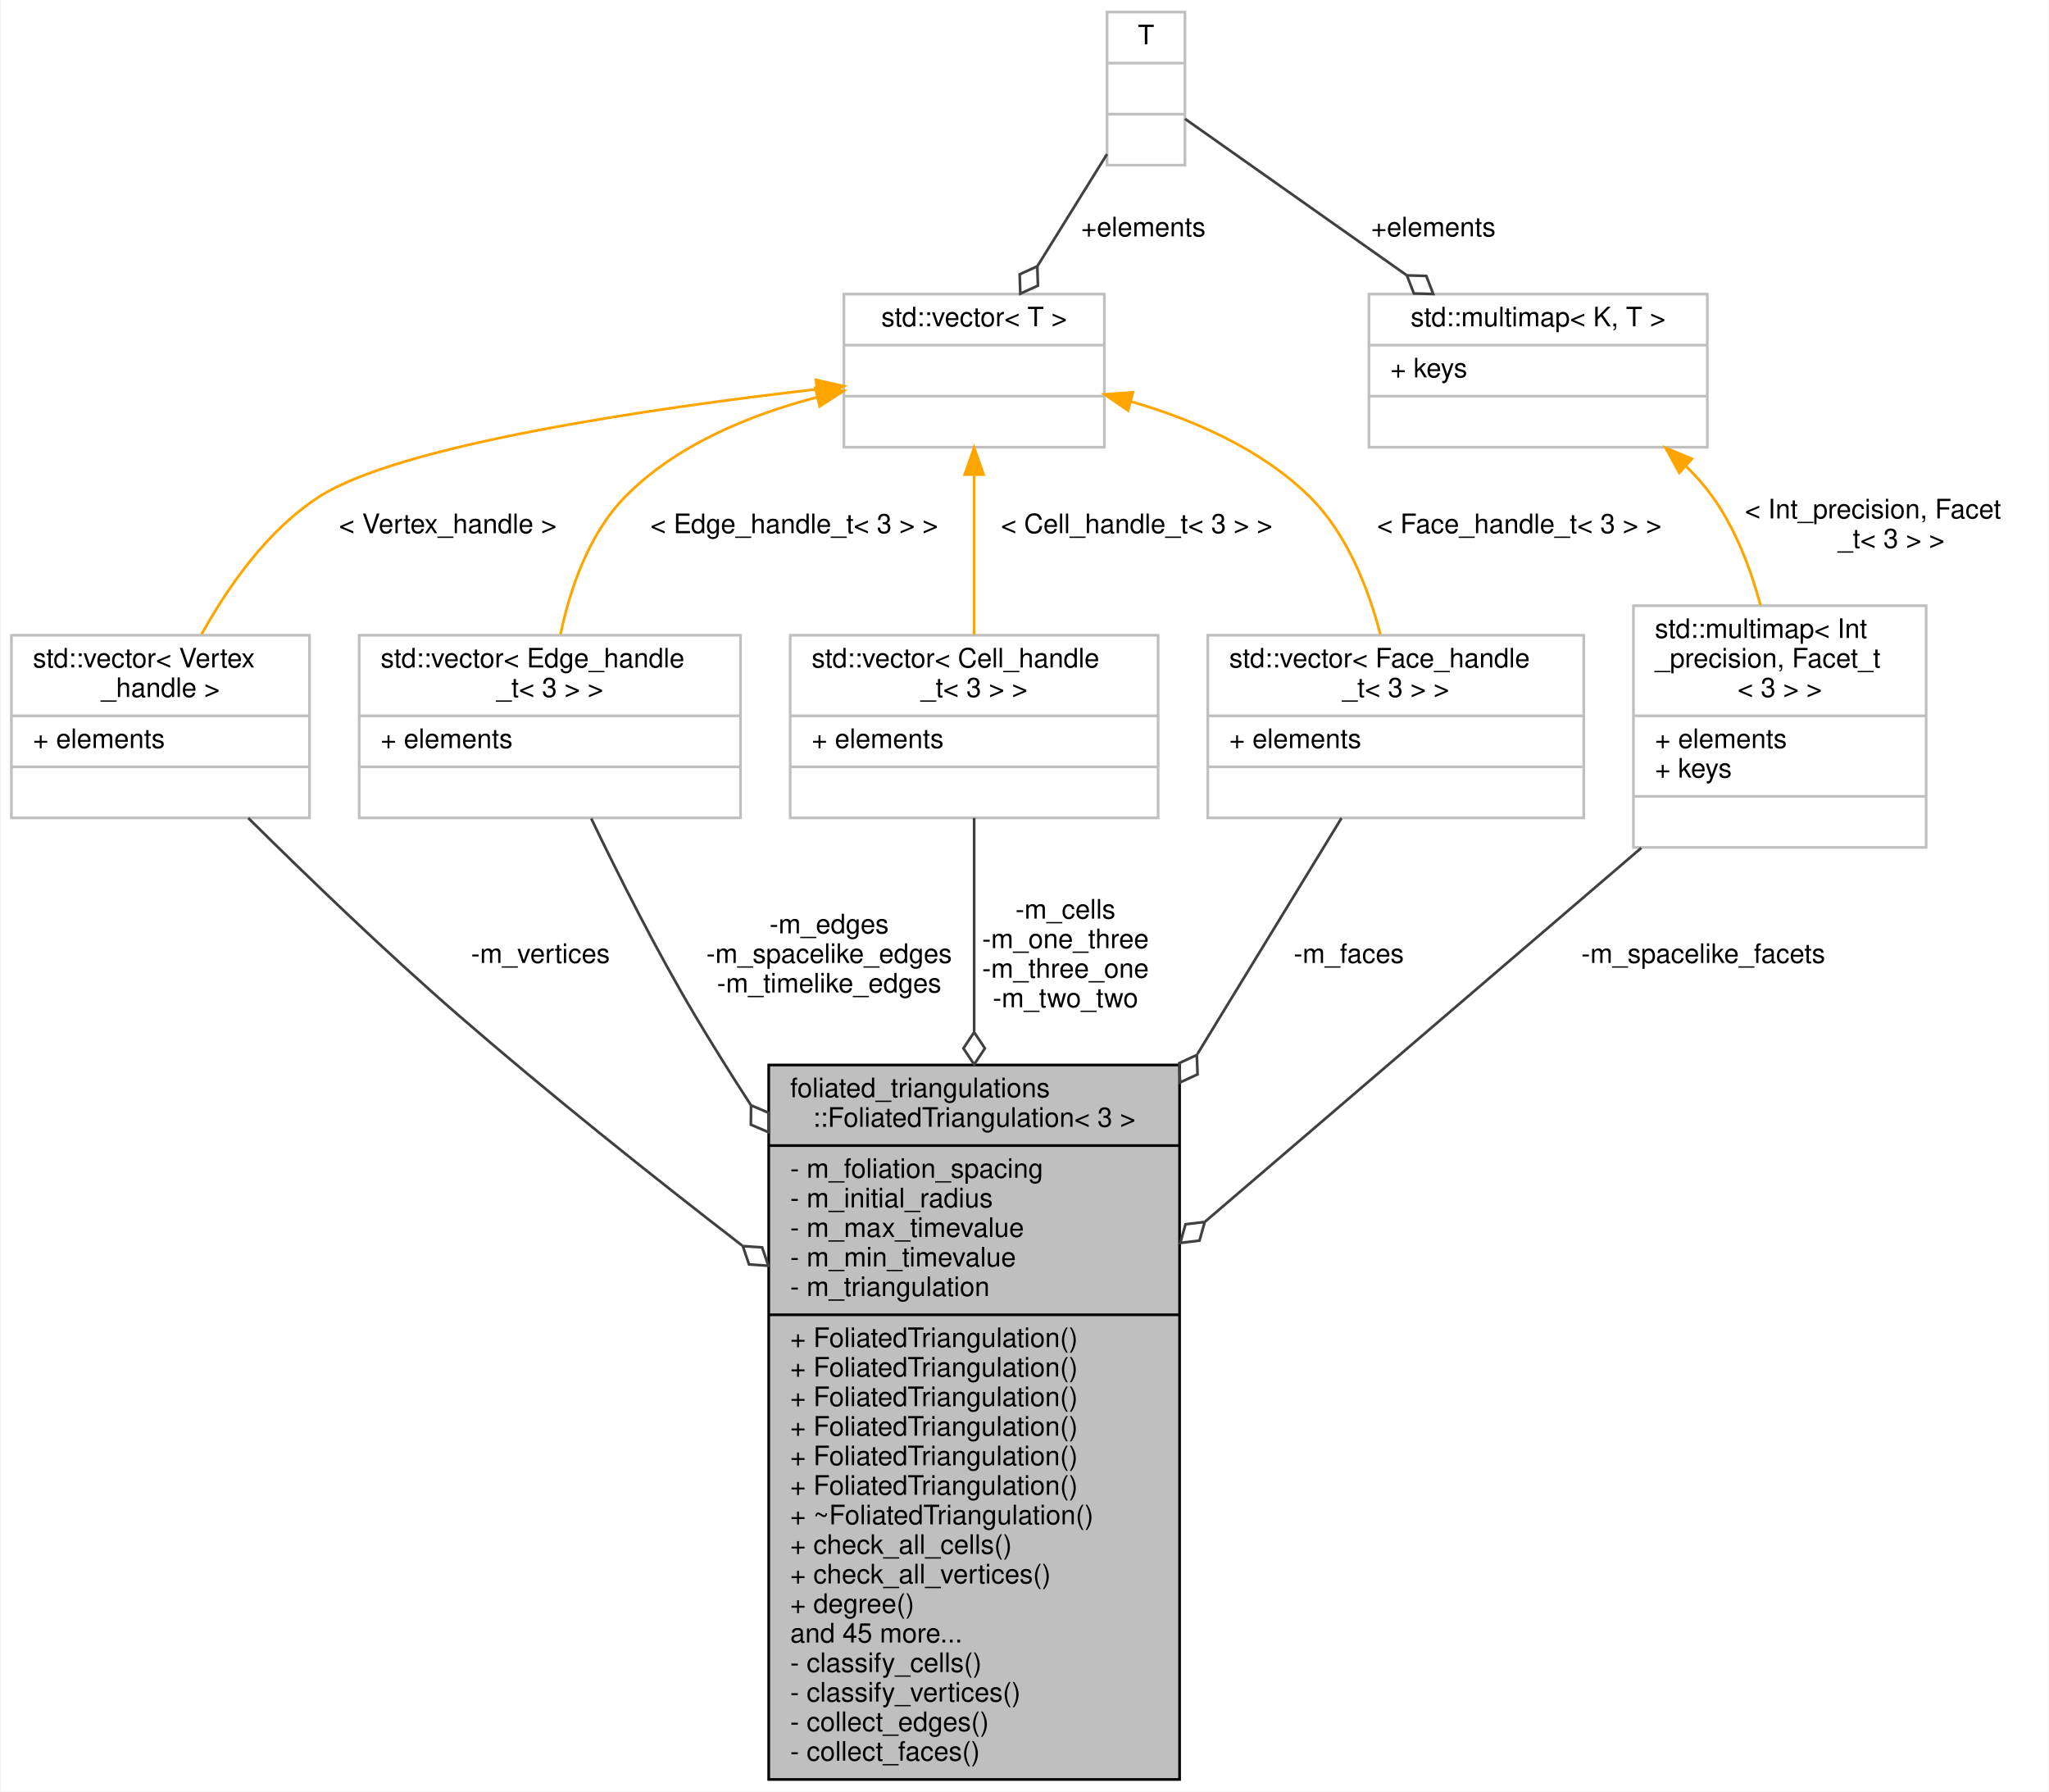
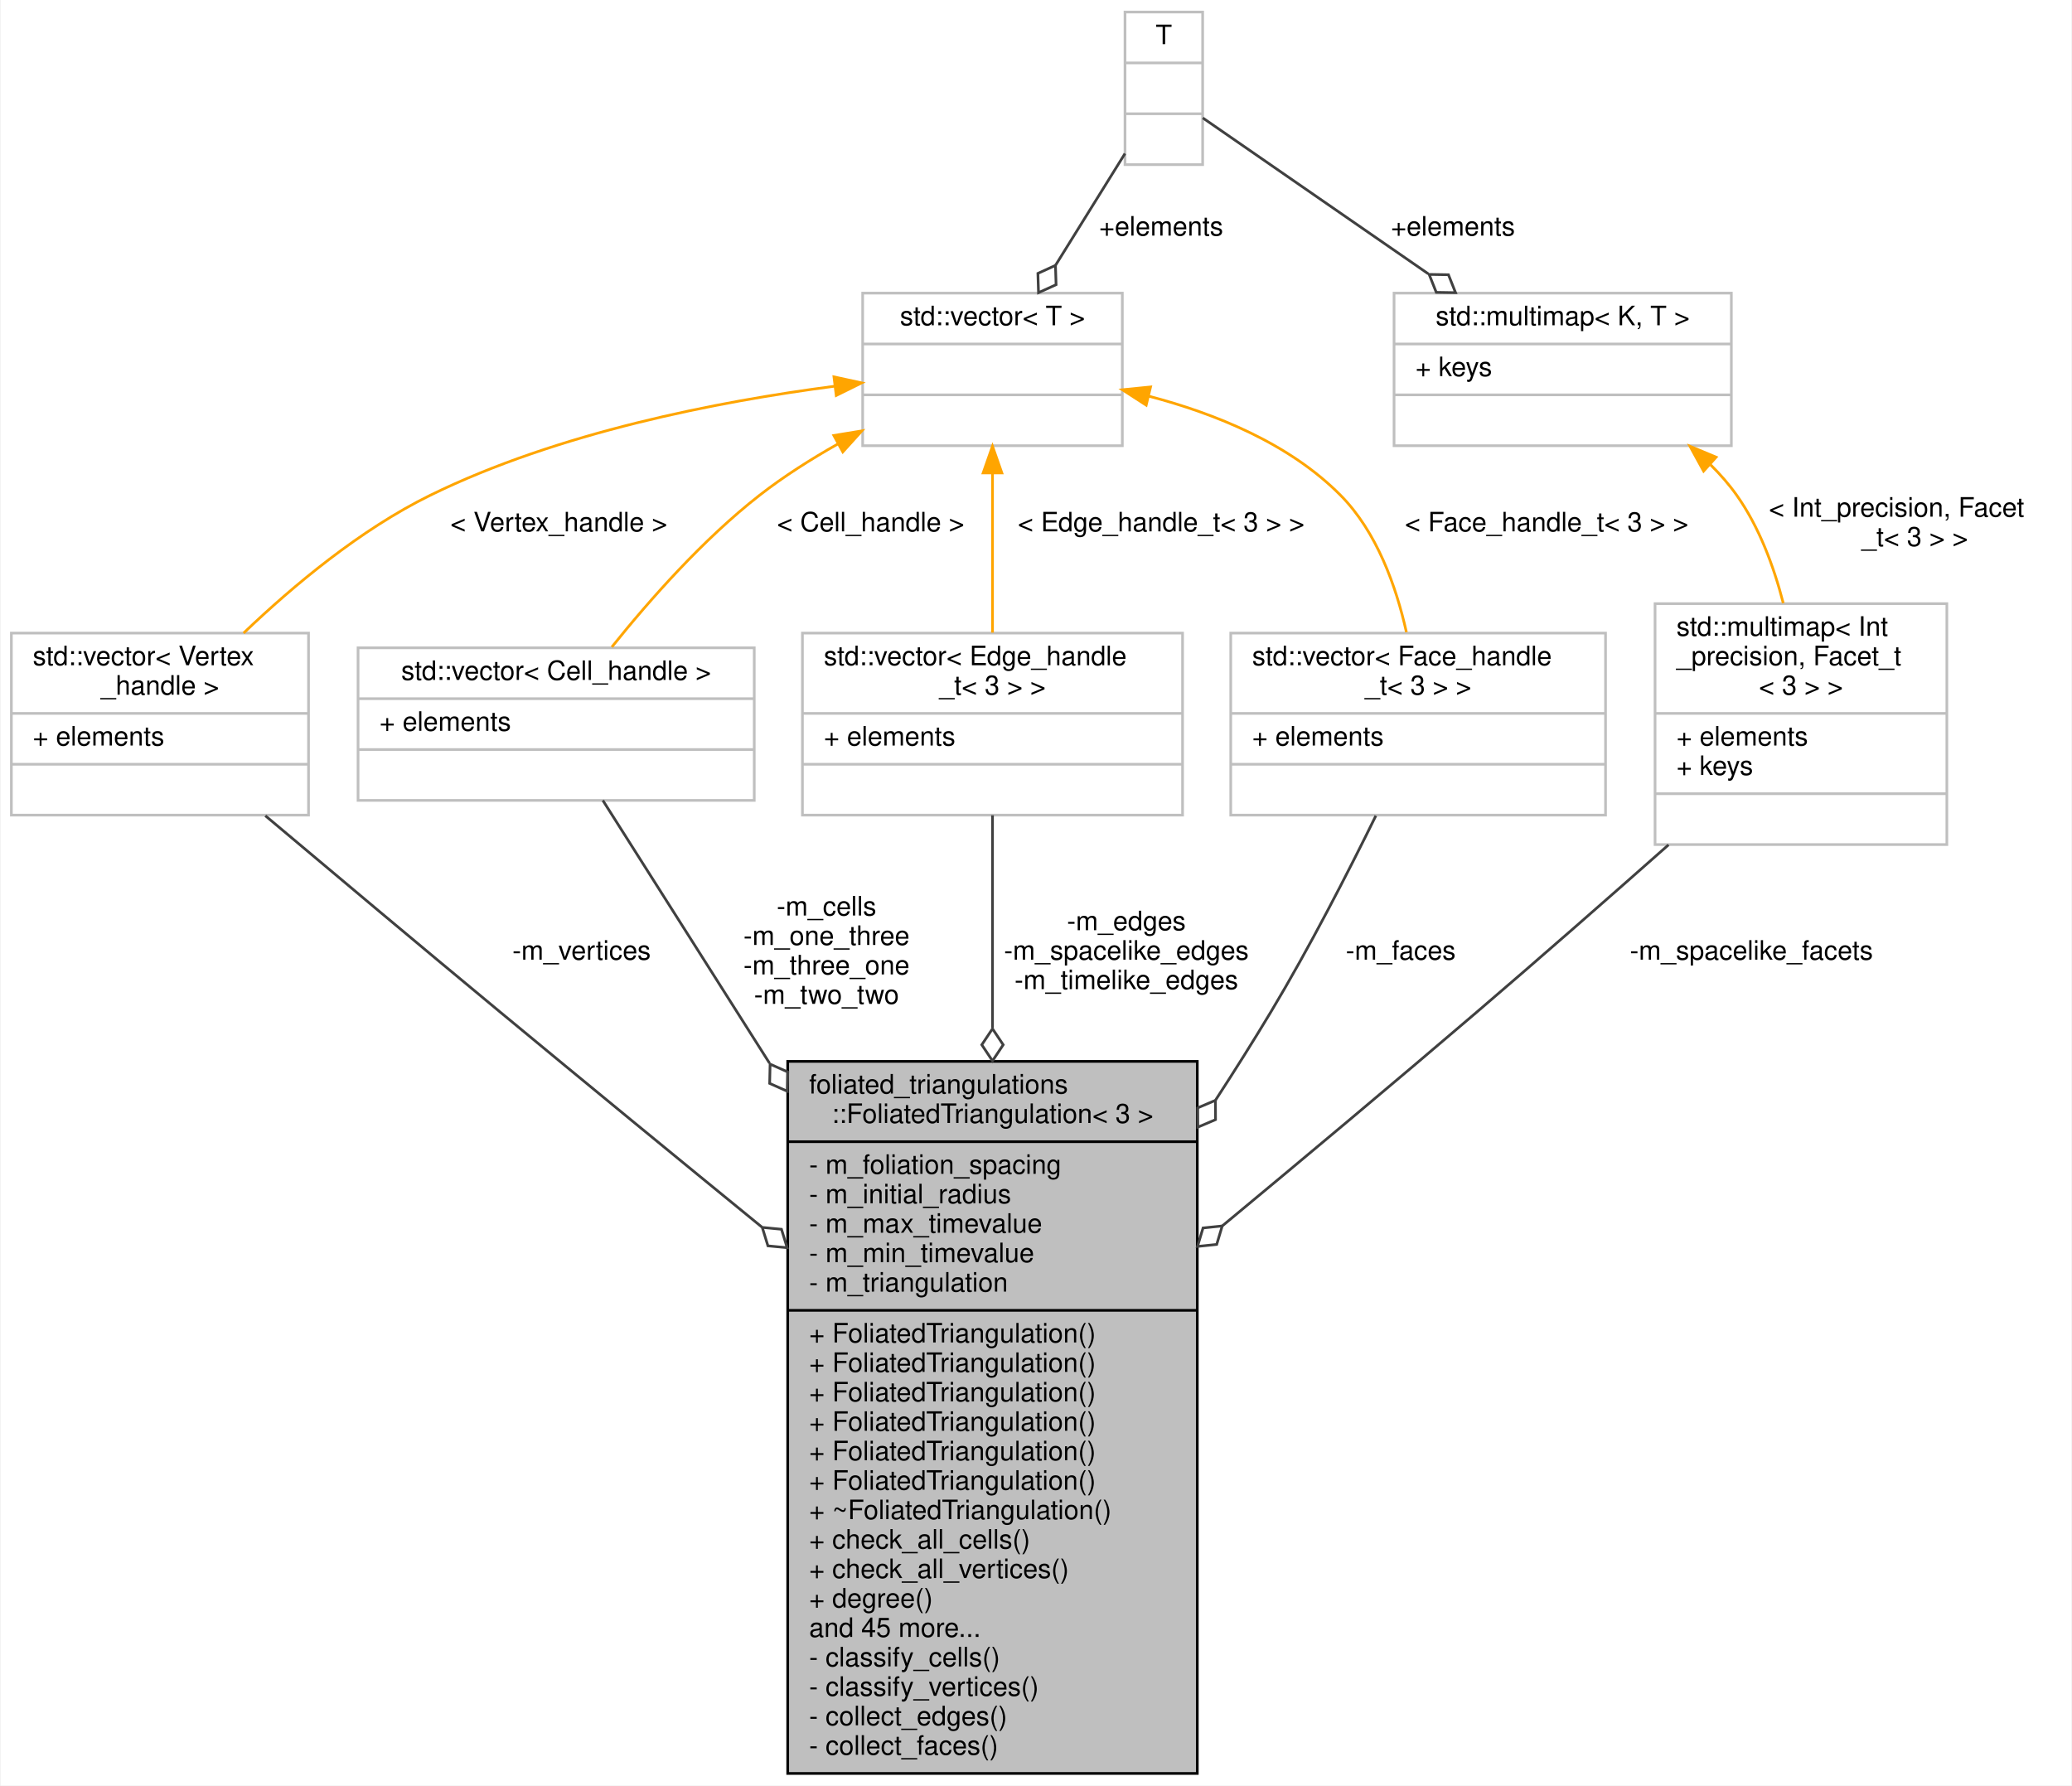
- <svg xmlns="http://www.w3.org/2000/svg" xmlns:xlink="http://www.w3.org/1999/xlink" width="763pt" height="667pt" viewBox="0.00 0.00 762.50 667.00">
+ <svg xmlns="http://www.w3.org/2000/svg" xmlns:xlink="http://www.w3.org/1999/xlink" width="774pt" height="667pt" viewBox="0.00 0.00 773.50 667.00">
  <g id="graph0" class="graph" transform="scale(1 1) rotate(0) translate(4 663)">
-     <polygon fill="white" stroke="transparent" points="-4,4 -4,-663 758.5,-663 758.5,4 -4,4" />
+     <polygon fill="white" stroke="transparent" points="-4,4 -4,-663 769.5,-663 769.5,4 -4,4" />
    <g id="node1" class="node">
      <g id="a_node1">
        <a xlink:title="3D Foliated triangulation">
-           <polygon fill="#bfbfbf" stroke="black" points="282,-0.5 282,-266.5 435,-266.5 435,-0.5 282,-0.5" />
-           <text text-anchor="start" x="290" y="-254.5" font-family="Helvetica,sans-Serif" font-size="10.00">foliated_triangulations</text>
-           <text text-anchor="middle" x="358.5" y="-243.5" font-family="Helvetica,sans-Serif" font-size="10.00">::FoliatedTriangulation&lt; 3 &gt;</text>
-           <polyline fill="none" stroke="black" points="282,-236.5 435,-236.5 " />
-           <text text-anchor="start" x="290" y="-224.5" font-family="Helvetica,sans-Serif" font-size="10.00">- m_foliation_spacing</text>
-           <text text-anchor="start" x="290" y="-213.5" font-family="Helvetica,sans-Serif" font-size="10.00">- m_initial_radius</text>
-           <text text-anchor="start" x="290" y="-202.5" font-family="Helvetica,sans-Serif" font-size="10.00">- m_max_timevalue</text>
-           <text text-anchor="start" x="290" y="-191.5" font-family="Helvetica,sans-Serif" font-size="10.00">- m_min_timevalue</text>
-           <text text-anchor="start" x="290" y="-180.5" font-family="Helvetica,sans-Serif" font-size="10.00">- m_triangulation</text>
-           <polyline fill="none" stroke="black" points="282,-173.5 435,-173.5 " />
-           <text text-anchor="start" x="290" y="-161.5" font-family="Helvetica,sans-Serif" font-size="10.00">+ FoliatedTriangulation()</text>
-           <text text-anchor="start" x="290" y="-150.5" font-family="Helvetica,sans-Serif" font-size="10.00">+ FoliatedTriangulation()</text>
-           <text text-anchor="start" x="290" y="-139.5" font-family="Helvetica,sans-Serif" font-size="10.00">+ FoliatedTriangulation()</text>
-           <text text-anchor="start" x="290" y="-128.5" font-family="Helvetica,sans-Serif" font-size="10.00">+ FoliatedTriangulation()</text>
-           <text text-anchor="start" x="290" y="-117.5" font-family="Helvetica,sans-Serif" font-size="10.00">+ FoliatedTriangulation()</text>
-           <text text-anchor="start" x="290" y="-106.5" font-family="Helvetica,sans-Serif" font-size="10.00">+ FoliatedTriangulation()</text>
-           <text text-anchor="start" x="290" y="-95.5" font-family="Helvetica,sans-Serif" font-size="10.00">+ ~FoliatedTriangulation()</text>
-           <text text-anchor="start" x="290" y="-84.5" font-family="Helvetica,sans-Serif" font-size="10.00">+ check_all_cells()</text>
-           <text text-anchor="start" x="290" y="-73.5" font-family="Helvetica,sans-Serif" font-size="10.00">+ check_all_vertices()</text>
-           <text text-anchor="start" x="290" y="-62.5" font-family="Helvetica,sans-Serif" font-size="10.00">+ degree()</text>
-           <text text-anchor="start" x="290" y="-51.5" font-family="Helvetica,sans-Serif" font-size="10.00">and 45 more...</text>
-           <text text-anchor="start" x="290" y="-40.5" font-family="Helvetica,sans-Serif" font-size="10.00">- classify_cells()</text>
-           <text text-anchor="start" x="290" y="-29.5" font-family="Helvetica,sans-Serif" font-size="10.00">- classify_vertices()</text>
-           <text text-anchor="start" x="290" y="-18.5" font-family="Helvetica,sans-Serif" font-size="10.00">- collect_edges()</text>
-           <text text-anchor="start" x="290" y="-7.5" font-family="Helvetica,sans-Serif" font-size="10.00">- collect_faces()</text>
+           <polygon fill="#bfbfbf" stroke="black" points="290,-0.5 290,-266.5 443,-266.5 443,-0.5 290,-0.5" />
+           <text text-anchor="start" x="298" y="-254.5" font-family="Helvetica,sans-Serif" font-size="10.00">foliated_triangulations</text>
+           <text text-anchor="middle" x="366.5" y="-243.5" font-family="Helvetica,sans-Serif" font-size="10.00">::FoliatedTriangulation&lt; 3 &gt;</text>
+           <polyline fill="none" stroke="black" points="290,-236.5 443,-236.5 " />
+           <text text-anchor="start" x="298" y="-224.5" font-family="Helvetica,sans-Serif" font-size="10.00">- m_foliation_spacing</text>
+           <text text-anchor="start" x="298" y="-213.5" font-family="Helvetica,sans-Serif" font-size="10.00">- m_initial_radius</text>
+           <text text-anchor="start" x="298" y="-202.5" font-family="Helvetica,sans-Serif" font-size="10.00">- m_max_timevalue</text>
+           <text text-anchor="start" x="298" y="-191.5" font-family="Helvetica,sans-Serif" font-size="10.00">- m_min_timevalue</text>
+           <text text-anchor="start" x="298" y="-180.5" font-family="Helvetica,sans-Serif" font-size="10.00">- m_triangulation</text>
+           <polyline fill="none" stroke="black" points="290,-173.5 443,-173.5 " />
+           <text text-anchor="start" x="298" y="-161.5" font-family="Helvetica,sans-Serif" font-size="10.00">+ FoliatedTriangulation()</text>
+           <text text-anchor="start" x="298" y="-150.5" font-family="Helvetica,sans-Serif" font-size="10.00">+ FoliatedTriangulation()</text>
+           <text text-anchor="start" x="298" y="-139.5" font-family="Helvetica,sans-Serif" font-size="10.00">+ FoliatedTriangulation()</text>
+           <text text-anchor="start" x="298" y="-128.5" font-family="Helvetica,sans-Serif" font-size="10.00">+ FoliatedTriangulation()</text>
+           <text text-anchor="start" x="298" y="-117.5" font-family="Helvetica,sans-Serif" font-size="10.00">+ FoliatedTriangulation()</text>
+           <text text-anchor="start" x="298" y="-106.5" font-family="Helvetica,sans-Serif" font-size="10.00">+ FoliatedTriangulation()</text>
+           <text text-anchor="start" x="298" y="-95.5" font-family="Helvetica,sans-Serif" font-size="10.00">+ ~FoliatedTriangulation()</text>
+           <text text-anchor="start" x="298" y="-84.5" font-family="Helvetica,sans-Serif" font-size="10.00">+ check_all_cells()</text>
+           <text text-anchor="start" x="298" y="-73.5" font-family="Helvetica,sans-Serif" font-size="10.00">+ check_all_vertices()</text>
+           <text text-anchor="start" x="298" y="-62.5" font-family="Helvetica,sans-Serif" font-size="10.00">+ degree()</text>
+           <text text-anchor="start" x="298" y="-51.5" font-family="Helvetica,sans-Serif" font-size="10.00">and 45 more...</text>
+           <text text-anchor="start" x="298" y="-40.5" font-family="Helvetica,sans-Serif" font-size="10.00">- classify_cells()</text>
+           <text text-anchor="start" x="298" y="-29.5" font-family="Helvetica,sans-Serif" font-size="10.00">- classify_vertices()</text>
+           <text text-anchor="start" x="298" y="-18.5" font-family="Helvetica,sans-Serif" font-size="10.00">- collect_edges()</text>
+           <text text-anchor="start" x="298" y="-7.5" font-family="Helvetica,sans-Serif" font-size="10.00">- collect_faces()</text>
        </a>
      </g>
    </g>
    <g id="node2" class="node">
      <g id="a_node2">
        <a xlink:title=" ">
          <polygon fill="white" stroke="#bfbfbf" points="0,-358.5 0,-426.5 111,-426.5 111,-358.5 0,-358.5" />
          <text text-anchor="start" x="8" y="-414.5" font-family="Helvetica,sans-Serif" font-size="10.00">std::vector&lt; Vertex</text>
          <text text-anchor="middle" x="55.5" y="-403.5" font-family="Helvetica,sans-Serif" font-size="10.00">_handle &gt;</text>
          <polyline fill="none" stroke="#bfbfbf" points="0,-396.5 111,-396.5 " />
          <text text-anchor="start" x="8" y="-384.5" font-family="Helvetica,sans-Serif" font-size="10.00">+ elements</text>
          <polyline fill="none" stroke="#bfbfbf" points="0,-377.5 111,-377.5 " />
          <text text-anchor="middle" x="55.5" y="-365.5" font-family="Helvetica,sans-Serif" font-size="10.00"> </text>
        </a>
      </g>
    </g>
    <g id="edge1" class="edge">
-       <path fill="none" stroke="#404040" d="M88.2,-358.45C109.89,-336.96 139.27,-308.63 166.5,-285 200.13,-255.82 238.51,-225.22 272.08,-199.3" />
-       <polygon fill="none" stroke="#404040" points="272.36,-199.08 274.67,-192.25 281.87,-191.76 279.55,-198.59 272.36,-199.08" />
-       <text text-anchor="middle" x="197" y="-304.5" font-family="Helvetica,sans-Serif" font-size="10.00"> -m_vertices</text>
+       <path fill="none" stroke="#404040" d="M94.87,-358.27C119.9,-337.2 153.03,-309.41 182.5,-285 214.33,-258.64 249.41,-229.87 280.33,-204.62" />
+       <polygon fill="none" stroke="#404040" points="280.49,-204.49 282.61,-197.59 289.79,-196.9 287.67,-203.79 280.49,-204.49" />
+       <text text-anchor="middle" x="213" y="-304.5" font-family="Helvetica,sans-Serif" font-size="10.00"> -m_vertices</text>
    </g>
    <g id="node3" class="node">
      <g id="a_node3">
        <a xlink:title=" ">
-           <polygon fill="white" stroke="#bfbfbf" points="310,-496.5 310,-553.5 407,-553.5 407,-496.5 310,-496.5" />
-           <text text-anchor="middle" x="358.5" y="-541.5" font-family="Helvetica,sans-Serif" font-size="10.00">std::vector&lt; T &gt;</text>
-           <polyline fill="none" stroke="#bfbfbf" points="310,-534.5 407,-534.5 " />
-           <text text-anchor="middle" x="358.5" y="-522.5" font-family="Helvetica,sans-Serif" font-size="10.00"> </text>
-           <polyline fill="none" stroke="#bfbfbf" points="310,-515.5 407,-515.5 " />
-           <text text-anchor="middle" x="358.5" y="-503.5" font-family="Helvetica,sans-Serif" font-size="10.00"> </text>
+           <polygon fill="white" stroke="#bfbfbf" points="318,-496.5 318,-553.5 415,-553.5 415,-496.5 318,-496.5" />
+           <text text-anchor="middle" x="366.5" y="-541.5" font-family="Helvetica,sans-Serif" font-size="10.00">std::vector&lt; T &gt;</text>
+           <polyline fill="none" stroke="#bfbfbf" points="318,-534.5 415,-534.5 " />
+           <text text-anchor="middle" x="366.5" y="-522.5" font-family="Helvetica,sans-Serif" font-size="10.00"> </text>
+           <polyline fill="none" stroke="#bfbfbf" points="318,-515.5 415,-515.5 " />
+           <text text-anchor="middle" x="366.5" y="-503.5" font-family="Helvetica,sans-Serif" font-size="10.00"> </text>
        </a>
      </g>
    </g>
    <g id="edge2" class="edge">
-       <path fill="none" stroke="orange" d="M299.85,-518.08C237.7,-510.92 144.46,-497.37 114.5,-478 95.42,-465.67 80.75,-444.77 70.81,-426.85" />
-       <polygon fill="orange" stroke="orange" points="299.6,-521.58 309.93,-519.22 300.38,-514.62 299.6,-521.58" />
-       <text text-anchor="middle" x="162.5" y="-464.5" font-family="Helvetica,sans-Serif" font-size="10.00"> &lt; Vertex_handle &gt;</text>
+       <path fill="none" stroke="orange" d="M307.49,-518.72C263.97,-513.04 204.27,-501.44 156.5,-478 130.43,-465.21 105.37,-444.31 86.74,-426.5" />
+       <polygon fill="orange" stroke="orange" points="307.27,-522.22 317.63,-519.97 308.13,-515.27 307.27,-522.22" />
+       <text text-anchor="middle" x="204.5" y="-464.5" font-family="Helvetica,sans-Serif" font-size="10.00"> &lt; Vertex_handle &gt;</text>
+     </g>
+     <g id="node5" class="node">
+       <g id="a_node5">
+         <a xlink:title=" ">
+           <polygon fill="white" stroke="#bfbfbf" points="129.5,-364 129.5,-421 277.5,-421 277.5,-364 129.5,-364" />
+           <text text-anchor="middle" x="203.5" y="-409" font-family="Helvetica,sans-Serif" font-size="10.00">std::vector&lt; Cell_handle &gt;</text>
+           <polyline fill="none" stroke="#bfbfbf" points="129.5,-402 277.5,-402 " />
+           <text text-anchor="start" x="137.5" y="-390" font-family="Helvetica,sans-Serif" font-size="10.00">+ elements</text>
+           <polyline fill="none" stroke="#bfbfbf" points="129.5,-383 277.5,-383 " />
+           <text text-anchor="middle" x="203.5" y="-371" font-family="Helvetica,sans-Serif" font-size="10.00"> </text>
+         </a>
+       </g>
+     </g>
+     <g id="edge5" class="edge">
+       <path fill="none" stroke="orange" d="M308.8,-497.19C298.64,-491.45 288.46,-484.99 279.5,-478 258.5,-461.62 238.51,-439.02 224.31,-421.31" />
+       <polygon fill="orange" stroke="orange" points="307.23,-500.32 317.69,-502.04 310.58,-494.18 307.23,-500.32" />
+       <text text-anchor="middle" x="321" y="-464.5" font-family="Helvetica,sans-Serif" font-size="10.00"> &lt; Cell_handle &gt;</text>
+     </g>
+     <g id="node8" class="node">
+       <g id="a_node8">
+         <a xlink:title=" ">
+           <polygon fill="white" stroke="#bfbfbf" points="295.5,-358.5 295.5,-426.5 437.5,-426.5 437.5,-358.5 295.5,-358.5" />
+           <text text-anchor="start" x="303.5" y="-414.5" font-family="Helvetica,sans-Serif" font-size="10.00">std::vector&lt; Edge_handle</text>
+           <text text-anchor="middle" x="366.5" y="-403.5" font-family="Helvetica,sans-Serif" font-size="10.00">_t&lt; 3 &gt; &gt;</text>
+           <polyline fill="none" stroke="#bfbfbf" points="295.5,-396.5 437.5,-396.5 " />
+           <text text-anchor="start" x="303.5" y="-384.5" font-family="Helvetica,sans-Serif" font-size="10.00">+ elements</text>
+           <polyline fill="none" stroke="#bfbfbf" points="295.5,-377.5 437.5,-377.5 " />
+           <text text-anchor="middle" x="366.5" y="-365.5" font-family="Helvetica,sans-Serif" font-size="10.00"> </text>
+         </a>
+       </g>
+     </g>
+     <g id="edge10" class="edge">
+       <path fill="none" stroke="orange" d="M366.5,-486.3C366.5,-467.45 366.5,-444.86 366.5,-426.68" />
+       <polygon fill="orange" stroke="orange" points="363,-486.32 366.5,-496.32 370,-486.32 363,-486.32" />
+       <text text-anchor="middle" x="429.5" y="-464.5" font-family="Helvetica,sans-Serif" font-size="10.00"> &lt; Edge_handle_t&lt; 3 &gt; &gt;</text>
+     </g>
+     <g id="node9" class="node">
+       <g id="a_node9">
+         <a xlink:title=" ">
+           <polygon fill="white" stroke="#bfbfbf" points="455.5,-358.5 455.5,-426.5 595.5,-426.5 595.5,-358.5 455.5,-358.5" />
+           <text text-anchor="start" x="463.5" y="-414.5" font-family="Helvetica,sans-Serif" font-size="10.00">std::vector&lt; Face_handle</text>
+           <text text-anchor="middle" x="525.5" y="-403.5" font-family="Helvetica,sans-Serif" font-size="10.00">_t&lt; 3 &gt; &gt;</text>
+           <polyline fill="none" stroke="#bfbfbf" points="455.5,-396.5 595.5,-396.5 " />
+           <text text-anchor="start" x="463.5" y="-384.5" font-family="Helvetica,sans-Serif" font-size="10.00">+ elements</text>
+           <polyline fill="none" stroke="#bfbfbf" points="455.5,-377.5 595.5,-377.5 " />
+           <text text-anchor="middle" x="525.5" y="-365.5" font-family="Helvetica,sans-Serif" font-size="10.00"> </text>
+         </a>
+       </g>
+     </g>
+     <g id="edge12" class="edge">
+       <path fill="none" stroke="orange" d="M424.76,-515.04C449.69,-508.52 477.39,-497.3 496.5,-478 510.03,-464.34 517.26,-444.08 521.12,-426.83" />
+       <polygon fill="orange" stroke="orange" points="423.91,-511.65 415.01,-517.4 425.55,-518.45 423.91,-511.65" />
+       <text text-anchor="middle" x="573.5" y="-464.5" font-family="Helvetica,sans-Serif" font-size="10.00"> &lt; Face_handle_t&lt; 3 &gt; &gt;</text>
+     </g>
+     <g id="node4" class="node">
+       <g id="a_node4">
+         <a xlink:title=" ">
+           <polygon fill="white" stroke="#bfbfbf" points="416,-601.5 416,-658.5 445,-658.5 445,-601.5 416,-601.5" />
+           <text text-anchor="middle" x="430.5" y="-646.5" font-family="Helvetica,sans-Serif" font-size="10.00">T</text>
+           <polyline fill="none" stroke="#bfbfbf" points="416,-639.5 445,-639.5 " />
+           <text text-anchor="middle" x="430.5" y="-627.5" font-family="Helvetica,sans-Serif" font-size="10.00"> </text>
+           <polyline fill="none" stroke="#bfbfbf" points="416,-620.5 445,-620.5 " />
+           <text text-anchor="middle" x="430.5" y="-608.5" font-family="Helvetica,sans-Serif" font-size="10.00"> </text>
+         </a>
+       </g>
+     </g>
+     <g id="edge3" class="edge">
+       <path fill="none" stroke="#404040" d="M415.98,-605.63C408.34,-593.33 398.78,-577.95 390.1,-563.99" />
+       <polygon fill="none" stroke="#404040" points="390.02,-563.86 383.46,-560.87 383.69,-553.67 390.25,-556.65 390.02,-563.86" />
+       <text text-anchor="middle" x="429.5" y="-575" font-family="Helvetica,sans-Serif" font-size="10.00"> +elements</text>
    </g>
    <g id="node7" class="node">
      <g id="a_node7">
        <a xlink:title=" ">
-           <polygon fill="white" stroke="#bfbfbf" points="129.5,-358.5 129.5,-426.5 271.5,-426.5 271.5,-358.5 129.5,-358.5" />
-           <text text-anchor="start" x="137.5" y="-414.5" font-family="Helvetica,sans-Serif" font-size="10.00">std::vector&lt; Edge_handle</text>
-           <text text-anchor="middle" x="200.5" y="-403.5" font-family="Helvetica,sans-Serif" font-size="10.00">_t&lt; 3 &gt; &gt;</text>
-           <polyline fill="none" stroke="#bfbfbf" points="129.5,-396.5 271.5,-396.5 " />
-           <text text-anchor="start" x="137.5" y="-384.5" font-family="Helvetica,sans-Serif" font-size="10.00">+ elements</text>
-           <polyline fill="none" stroke="#bfbfbf" points="129.5,-377.5 271.5,-377.5 " />
-           <text text-anchor="middle" x="200.5" y="-365.5" font-family="Helvetica,sans-Serif" font-size="10.00"> </text>
+           <polygon fill="white" stroke="#bfbfbf" points="516.5,-496.5 516.5,-553.5 642.5,-553.5 642.5,-496.5 516.5,-496.5" />
+           <text text-anchor="middle" x="579.5" y="-541.5" font-family="Helvetica,sans-Serif" font-size="10.00">std::multimap&lt; K, T &gt;</text>
+           <polyline fill="none" stroke="#bfbfbf" points="516.5,-534.5 642.5,-534.5 " />
+           <text text-anchor="start" x="524.5" y="-522.5" font-family="Helvetica,sans-Serif" font-size="10.00">+ keys</text>
+           <polyline fill="none" stroke="#bfbfbf" points="516.5,-515.5 642.5,-515.5 " />
+           <text text-anchor="middle" x="579.5" y="-503.5" font-family="Helvetica,sans-Serif" font-size="10.00"> </text>
        </a>
      </g>
    </g>
    <g id="edge8" class="edge">
-       <path fill="none" stroke="orange" d="M300.14,-515.14C275.2,-508.64 247.51,-497.4 228.5,-478 215.09,-464.31 208.1,-444.06 204.46,-426.81" />
-       <polygon fill="orange" stroke="orange" points="299.36,-518.55 309.9,-517.48 301,-511.74 299.36,-518.55" />
-       <text text-anchor="middle" x="291.5" y="-464.5" font-family="Helvetica,sans-Serif" font-size="10.00"> &lt; Edge_handle_t&lt; 3 &gt; &gt;</text>
-     </g>
-     <g id="node8" class="node">
-       <g id="a_node8">
-         <a xlink:title=" ">
-           <polygon fill="white" stroke="#bfbfbf" points="290,-358.5 290,-426.5 427,-426.5 427,-358.5 290,-358.5" />
-           <text text-anchor="start" x="298" y="-414.5" font-family="Helvetica,sans-Serif" font-size="10.00">std::vector&lt; Cell_handle</text>
-           <text text-anchor="middle" x="358.5" y="-403.5" font-family="Helvetica,sans-Serif" font-size="10.00">_t&lt; 3 &gt; &gt;</text>
-           <polyline fill="none" stroke="#bfbfbf" points="290,-396.5 427,-396.5 " />
-           <text text-anchor="start" x="298" y="-384.5" font-family="Helvetica,sans-Serif" font-size="10.00">+ elements</text>
-           <polyline fill="none" stroke="#bfbfbf" points="290,-377.5 427,-377.5 " />
-           <text text-anchor="middle" x="358.5" y="-365.5" font-family="Helvetica,sans-Serif" font-size="10.00"> </text>
-         </a>
-       </g>
-     </g>
-     <g id="edge10" class="edge">
-       <path fill="none" stroke="orange" d="M358.5,-486.3C358.5,-467.45 358.5,-444.86 358.5,-426.68" />
-       <polygon fill="orange" stroke="orange" points="355,-486.32 358.5,-496.32 362,-486.32 355,-486.32" />
-       <text text-anchor="middle" x="419" y="-464.5" font-family="Helvetica,sans-Serif" font-size="10.00"> &lt; Cell_handle_t&lt; 3 &gt; &gt;</text>
-     </g>
-     <g id="node9" class="node">
-       <g id="a_node9">
-         <a xlink:title=" ">
-           <polygon fill="white" stroke="#bfbfbf" points="445.5,-358.5 445.5,-426.5 585.5,-426.5 585.5,-358.5 445.5,-358.5" />
-           <text text-anchor="start" x="453.5" y="-414.5" font-family="Helvetica,sans-Serif" font-size="10.00">std::vector&lt; Face_handle</text>
-           <text text-anchor="middle" x="515.5" y="-403.5" font-family="Helvetica,sans-Serif" font-size="10.00">_t&lt; 3 &gt; &gt;</text>
-           <polyline fill="none" stroke="#bfbfbf" points="445.5,-396.5 585.5,-396.5 " />
-           <text text-anchor="start" x="453.5" y="-384.5" font-family="Helvetica,sans-Serif" font-size="10.00">+ elements</text>
-           <polyline fill="none" stroke="#bfbfbf" points="445.5,-377.5 585.5,-377.5 " />
-           <text text-anchor="middle" x="515.5" y="-365.5" font-family="Helvetica,sans-Serif" font-size="10.00"> </text>
-         </a>
-       </g>
-     </g>
-     <g id="edge12" class="edge">
-       <path fill="none" stroke="orange" d="M416.86,-513.53C440.1,-506.79 465.53,-495.8 483.5,-478 497.32,-464.31 505.26,-444.06 509.77,-426.81" />
-       <polygon fill="orange" stroke="orange" points="415.81,-510.19 407.07,-516.17 417.63,-516.95 415.81,-510.19" />
-       <text text-anchor="middle" x="561.5" y="-464.5" font-family="Helvetica,sans-Serif" font-size="10.00"> &lt; Face_handle_t&lt; 3 &gt; &gt;</text>
-     </g>
-     <g id="node4" class="node">
-       <g id="a_node4">
-         <a xlink:title=" ">
-           <polygon fill="white" stroke="#bfbfbf" points="408,-601.5 408,-658.5 437,-658.5 437,-601.5 408,-601.5" />
-           <text text-anchor="middle" x="422.5" y="-646.5" font-family="Helvetica,sans-Serif" font-size="10.00">T</text>
-           <polyline fill="none" stroke="#bfbfbf" points="408,-639.5 437,-639.5 " />
-           <text text-anchor="middle" x="422.5" y="-627.5" font-family="Helvetica,sans-Serif" font-size="10.00"> </text>
-           <polyline fill="none" stroke="#bfbfbf" points="408,-620.5 437,-620.5 " />
-           <text text-anchor="middle" x="422.5" y="-608.5" font-family="Helvetica,sans-Serif" font-size="10.00"> </text>
-         </a>
-       </g>
-     </g>
-     <g id="edge3" class="edge">
-       <path fill="none" stroke="#404040" d="M407.98,-605.63C400.34,-593.33 390.78,-577.95 382.1,-563.99" />
-       <polygon fill="none" stroke="#404040" points="382.02,-563.86 375.46,-560.87 375.69,-553.67 382.25,-556.65 382.02,-563.86" />
-       <text text-anchor="middle" x="421.5" y="-575" font-family="Helvetica,sans-Serif" font-size="10.00"> +elements</text>
+       <path fill="none" stroke="#404040" d="M445.06,-618.94C464.45,-605.53 499.74,-581.14 529.3,-560.7" />
+       <polygon fill="none" stroke="#404040" points="529.61,-560.49 532.27,-553.79 539.48,-553.67 536.82,-560.37 529.61,-560.49" />
+       <text text-anchor="middle" x="538.5" y="-575" font-family="Helvetica,sans-Serif" font-size="10.00"> +elements</text>
+     </g>
+     <g id="edge4" class="edge">
+       <path fill="none" stroke="#404040" d="M220.94,-364C236.22,-339.91 259.61,-303.03 283.2,-265.84" />
+       <polygon fill="none" stroke="#404040" points="283.42,-265.48 283.26,-258.28 289.85,-255.35 290.02,-262.56 283.42,-265.48" />
+       <text text-anchor="middle" x="304.5" y="-321" font-family="Helvetica,sans-Serif" font-size="10.00"> -m_cells</text>
+       <text text-anchor="middle" x="304.5" y="-310" font-family="Helvetica,sans-Serif" font-size="10.00">-m_one_three</text>
+       <text text-anchor="middle" x="304.5" y="-299" font-family="Helvetica,sans-Serif" font-size="10.00">-m_three_one</text>
+       <text text-anchor="middle" x="304.5" y="-288" font-family="Helvetica,sans-Serif" font-size="10.00">-m_two_two</text>
    </g>
    <g id="node6" class="node">
      <g id="a_node6">
        <a xlink:title=" ">
-           <polygon fill="white" stroke="#bfbfbf" points="505.5,-496.5 505.5,-553.5 631.5,-553.5 631.5,-496.5 505.5,-496.5" />
-           <text text-anchor="middle" x="568.5" y="-541.5" font-family="Helvetica,sans-Serif" font-size="10.00">std::multimap&lt; K, T &gt;</text>
-           <polyline fill="none" stroke="#bfbfbf" points="505.5,-534.5 631.5,-534.5 " />
-           <text text-anchor="start" x="513.5" y="-522.5" font-family="Helvetica,sans-Serif" font-size="10.00">+ keys</text>
-           <polyline fill="none" stroke="#bfbfbf" points="505.5,-515.5 631.5,-515.5 " />
-           <text text-anchor="middle" x="568.5" y="-503.5" font-family="Helvetica,sans-Serif" font-size="10.00"> </text>
+           <polygon fill="white" stroke="#bfbfbf" points="614,-347.5 614,-437.5 723,-437.5 723,-347.5 614,-347.5" />
+           <text text-anchor="start" x="622" y="-425.5" font-family="Helvetica,sans-Serif" font-size="10.00">std::multimap&lt; Int</text>
+           <text text-anchor="start" x="622" y="-414.5" font-family="Helvetica,sans-Serif" font-size="10.00">_precision, Facet_t</text>
+           <text text-anchor="middle" x="668.5" y="-403.5" font-family="Helvetica,sans-Serif" font-size="10.00">&lt; 3 &gt; &gt;</text>
+           <polyline fill="none" stroke="#bfbfbf" points="614,-396.5 723,-396.5 " />
+           <text text-anchor="start" x="622" y="-384.5" font-family="Helvetica,sans-Serif" font-size="10.00">+ elements</text>
+           <text text-anchor="start" x="622" y="-373.5" font-family="Helvetica,sans-Serif" font-size="10.00">+ keys</text>
+           <polyline fill="none" stroke="#bfbfbf" points="614,-366.5 723,-366.5 " />
+           <text text-anchor="middle" x="668.5" y="-354.5" font-family="Helvetica,sans-Serif" font-size="10.00"> </text>
        </a>
      </g>
    </g>
    <g id="edge6" class="edge">
-       <path fill="none" stroke="#404040" d="M437.03,-618.75C456.13,-605.27 490.64,-580.93 519.5,-560.57" />
-       <polygon fill="none" stroke="#404040" points="519.64,-560.47 522.24,-553.74 529.45,-553.55 526.85,-560.28 519.64,-560.47" />
-       <text text-anchor="middle" x="529.5" y="-575" font-family="Helvetica,sans-Serif" font-size="10.00"> +elements</text>
-     </g>
-     <g id="node5" class="node">
-       <g id="a_node5">
-         <a xlink:title=" ">
-           <polygon fill="white" stroke="#bfbfbf" points="604,-347.5 604,-437.5 713,-437.5 713,-347.5 604,-347.5" />
-           <text text-anchor="start" x="612" y="-425.5" font-family="Helvetica,sans-Serif" font-size="10.00">std::multimap&lt; Int</text>
-           <text text-anchor="start" x="612" y="-414.5" font-family="Helvetica,sans-Serif" font-size="10.00">_precision, Facet_t</text>
-           <text text-anchor="middle" x="658.5" y="-403.5" font-family="Helvetica,sans-Serif" font-size="10.00">&lt; 3 &gt; &gt;</text>
-           <polyline fill="none" stroke="#bfbfbf" points="604,-396.5 713,-396.5 " />
-           <text text-anchor="start" x="612" y="-384.5" font-family="Helvetica,sans-Serif" font-size="10.00">+ elements</text>
-           <text text-anchor="start" x="612" y="-373.5" font-family="Helvetica,sans-Serif" font-size="10.00">+ keys</text>
-           <polyline fill="none" stroke="#bfbfbf" points="604,-366.5 713,-366.5 " />
-           <text text-anchor="middle" x="658.5" y="-354.5" font-family="Helvetica,sans-Serif" font-size="10.00"> </text>
-         </a>
-       </g>
-     </g>
-     <g id="edge4" class="edge">
-       <path fill="none" stroke="#404040" d="M606.93,-347.32C562.36,-309.14 497.04,-253.18 444.56,-208.23" />
-       <polygon fill="none" stroke="#404040" points="444.37,-208.06 437.21,-207.2 435.26,-200.25 442.41,-201.12 444.37,-208.06" />
-       <text text-anchor="middle" x="630" y="-304.5" font-family="Helvetica,sans-Serif" font-size="10.00"> -m_spacelike_facets</text>
-     </g>
-     <g id="edge5" class="edge">
-       <path fill="none" stroke="orange" d="M623.7,-489.33C627.31,-485.79 630.63,-482 633.5,-478 641.96,-466.18 647.58,-451.5 651.31,-437.7" />
-       <polygon fill="orange" stroke="orange" points="621.08,-486.98 615.97,-496.26 625.75,-492.19 621.08,-486.98" />
-       <text text-anchor="start" x="645.5" y="-470" font-family="Helvetica,sans-Serif" font-size="10.00"> &lt; Int_precision, Facet</text>
-       <text text-anchor="middle" x="700" y="-459" font-family="Helvetica,sans-Serif" font-size="10.00">_t&lt; 3 &gt; &gt;</text>
+       <path fill="none" stroke="#404040" d="M619.03,-347.4C597.22,-328.1 571.21,-305.28 547.5,-285 516.68,-258.64 482.56,-230.1 452.33,-205.03" />
+       <polygon fill="none" stroke="#404040" points="452.32,-205.02 445.15,-204.28 443.08,-197.37 450.25,-198.12 452.32,-205.02" />
+       <text text-anchor="middle" x="650" y="-304.5" font-family="Helvetica,sans-Serif" font-size="10.00"> -m_spacelike_facets</text>
    </g>
    <g id="edge7" class="edge">
-       <path fill="none" stroke="#404040" d="M215.92,-358.25C226.16,-336.93 240.29,-308.87 254.5,-285 261.03,-274.03 268.07,-262.8 275.31,-251.65" />
-       <polygon fill="none" stroke="#404040" points="275.42,-251.48 275.36,-244.27 282,-241.45 282.05,-248.66 275.42,-251.48" />
-       <text text-anchor="middle" x="304.5" y="-315.5" font-family="Helvetica,sans-Serif" font-size="10.00"> -m_edges</text>
-       <text text-anchor="middle" x="304.5" y="-304.5" font-family="Helvetica,sans-Serif" font-size="10.00">-m_spacelike_edges</text>
-       <text text-anchor="middle" x="304.5" y="-293.5" font-family="Helvetica,sans-Serif" font-size="10.00">-m_timelike_edges</text>
+       <path fill="none" stroke="orange" d="M634.75,-489.36C638.34,-485.81 641.66,-482.02 644.5,-478 652.87,-466.17 658.33,-451.49 661.89,-437.69" />
+       <polygon fill="orange" stroke="orange" points="632.13,-487.01 627.04,-496.3 636.81,-492.22 632.13,-487.01" />
+       <text text-anchor="start" x="656.5" y="-470" font-family="Helvetica,sans-Serif" font-size="10.00"> &lt; Int_precision, Facet</text>
+       <text text-anchor="middle" x="711" y="-459" font-family="Helvetica,sans-Serif" font-size="10.00">_t&lt; 3 &gt; &gt;</text>
    </g>
    <g id="edge9" class="edge">
-       <path fill="none" stroke="#404040" d="M358.5,-358.43C358.5,-337.52 358.5,-308.88 358.5,-279.07" />
-       <polygon fill="none" stroke="#404040" points="358.5,-278.7 354.5,-272.7 358.5,-266.7 362.5,-272.7 358.5,-278.7" />
-       <text text-anchor="middle" x="392.5" y="-321" font-family="Helvetica,sans-Serif" font-size="10.00"> -m_cells</text>
-       <text text-anchor="middle" x="392.5" y="-310" font-family="Helvetica,sans-Serif" font-size="10.00">-m_one_three</text>
-       <text text-anchor="middle" x="392.5" y="-299" font-family="Helvetica,sans-Serif" font-size="10.00">-m_three_one</text>
-       <text text-anchor="middle" x="392.5" y="-288" font-family="Helvetica,sans-Serif" font-size="10.00">-m_two_two</text>
+       <path fill="none" stroke="#404040" d="M366.5,-358.43C366.5,-337.52 366.5,-308.88 366.5,-279.07" />
+       <polygon fill="none" stroke="#404040" points="366.5,-278.7 362.5,-272.7 366.5,-266.7 370.5,-272.7 366.5,-278.7" />
+       <text text-anchor="middle" x="416.5" y="-315.5" font-family="Helvetica,sans-Serif" font-size="10.00"> -m_edges</text>
+       <text text-anchor="middle" x="416.5" y="-304.5" font-family="Helvetica,sans-Serif" font-size="10.00">-m_spacelike_edges</text>
+       <text text-anchor="middle" x="416.5" y="-293.5" font-family="Helvetica,sans-Serif" font-size="10.00">-m_timelike_edges</text>
    </g>
    <g id="edge11" class="edge">
-       <path fill="none" stroke="#404040" d="M495.3,-358.43C481.32,-335.55 461.7,-303.43 441.67,-270.65" />
-       <polygon fill="none" stroke="#404040" points="441.42,-270.23 434.88,-267.2 435.16,-259.99 441.7,-263.02 441.42,-270.23" />
-       <text text-anchor="middle" x="498" y="-304.5" font-family="Helvetica,sans-Serif" font-size="10.00"> -m_faces</text>
+       <path fill="none" stroke="#404040" d="M509.71,-358.28C499.25,-336.97 484.85,-308.91 470.5,-285 463.99,-274.16 456.99,-263.05 449.81,-252.02" />
+       <polygon fill="none" stroke="#404040" points="449.77,-251.95 443.13,-249.13 443.18,-241.92 449.81,-244.74 449.77,-251.95" />
+       <text text-anchor="middle" x="519" y="-304.5" font-family="Helvetica,sans-Serif" font-size="10.00"> -m_faces</text>
    </g>
  </g>
</svg>
